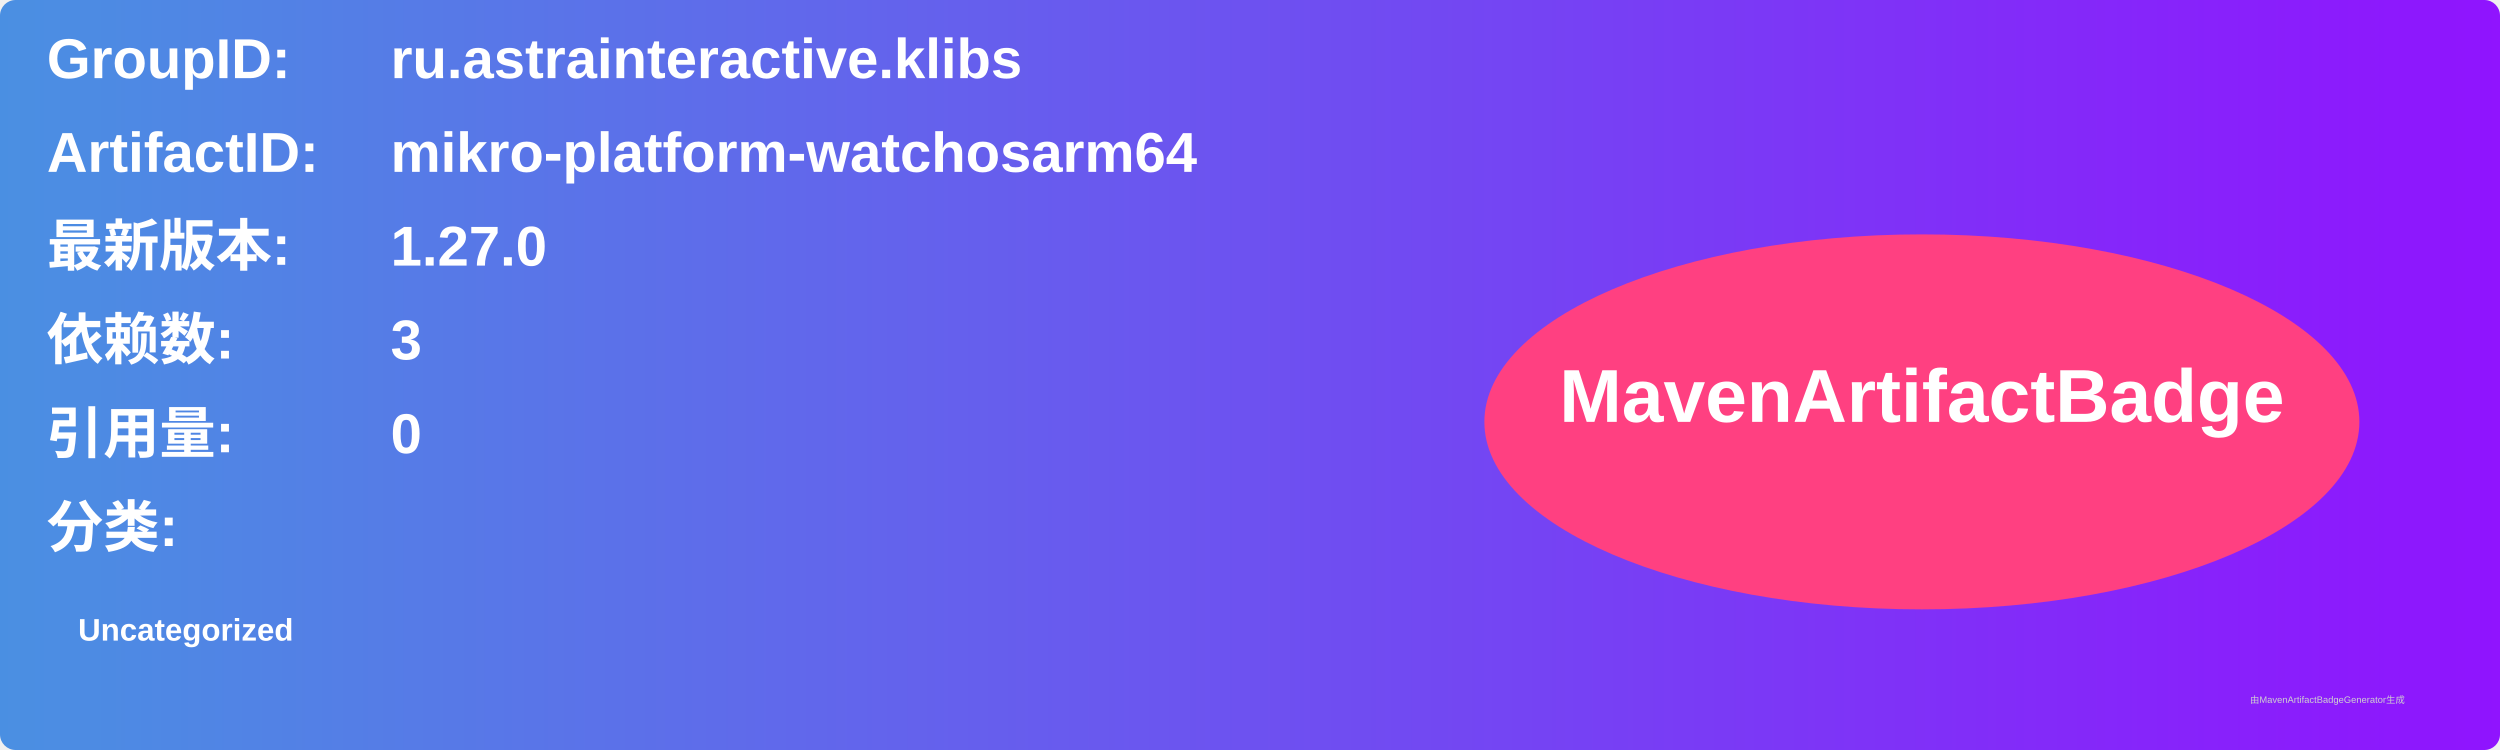
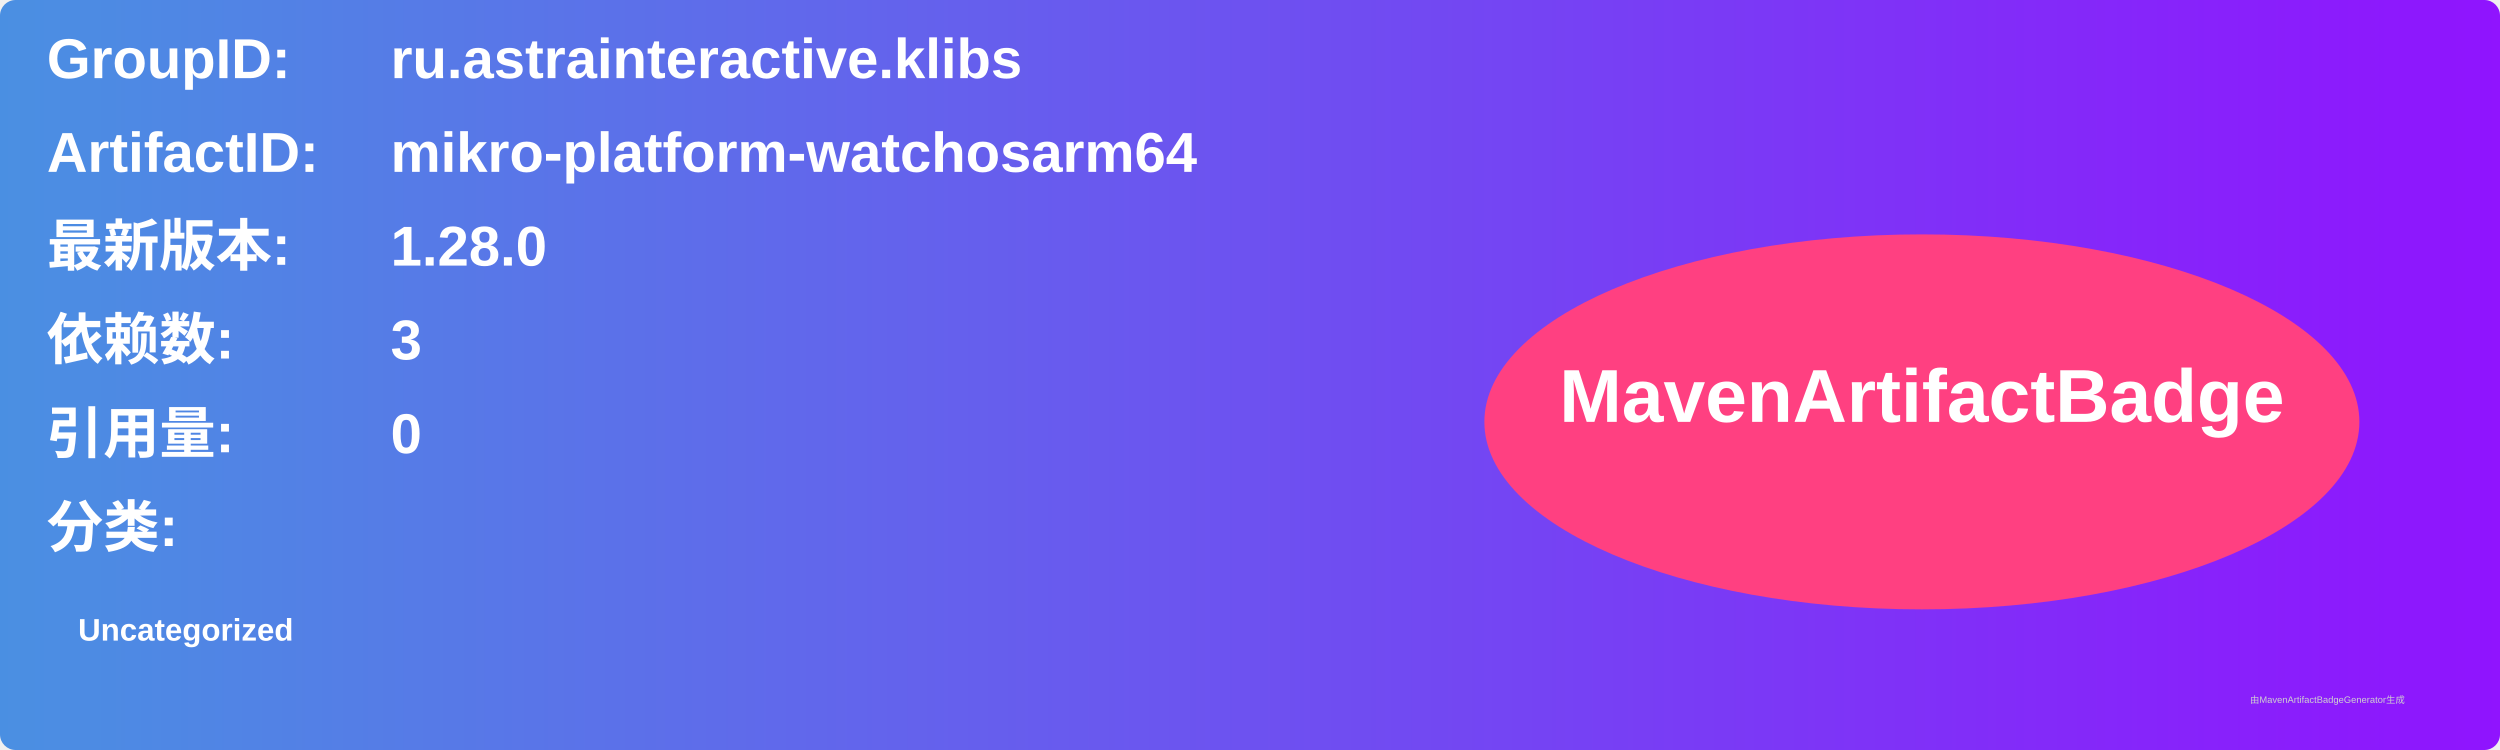
<svg xmlns="http://www.w3.org/2000/svg" width="800" height="240" viewBox="0 0 800 240">
  <linearGradient id="grad" x1="0%" y1="0%" x2="100%" y2="0%">
    <stop offset="0%" stop-color="#4a90e2" />
    <stop offset="100%" stop-color="#9013fe" />
  </linearGradient>
  <rect width="100%" height="100%" rx="5" ry="5" fill="url(#grad)" />
  <g transform="translate(15, 15)">
    <text x="0" y="10" font-family="Arial" font-size="18" fill="white" font-weight="bold" width="260">GroupID:</text>
    <text x="110" y="10" font-family="Arial" font-size="18" fill="white" font-weight="bold" width="460">ru.astrainteractive.klibs</text>
    <text x="0" y="40" font-family="Arial" font-size="18" fill="white" font-weight="bold" width="260">ArtifactID:</text>
    <text x="110" y="40" font-family="Arial" font-size="18" fill="white" font-weight="bold" width="460">mikro-platform-watchosarm64</text>
    <text x="0" y="70" font-family="Arial" font-size="18" fill="white" font-weight="bold">最新版本:</text>
    <text x="110" y="70" font-family="Arial" font-size="18" fill="white" font-weight="bold">
-       <tspan font-weight="bold">1.27.0</tspan>
+       <tspan font-weight="bold">1.28.0</tspan>
    </text>
    <text x="0" y="100" font-family="Arial" font-size="18" fill="white" font-weight="bold">依赖数: </text>
    <text x="110" y="100" font-family="Arial" font-size="18" fill="white">
      <tspan font-weight="bold">3</tspan>
    </text>
    <text x="0" y="130" font-family="Arial" font-size="18" fill="white" font-weight="bold">引用量: </text>
    <text x="110" y="130" font-family="Arial" font-size="18" fill="white">
      <tspan font-weight="bold">0</tspan>
    </text>
    <text x="0" y="160" font-family="Arial" font-size="18" fill="white" font-weight="bold">分类:</text>
    <text x="10" y="190" font-family="Arial" font-size="10" fill="white">
      <tspan font-weight="bold">Uncategorized</tspan>
    </text>
    <ellipse cx="600" cy="120" rx="140" ry="60" fill="#ff4081" />
    <text x="600" y="120" text-anchor="middle" font-family="Arial" font-size="24" fill="white" font-weight="bold">MavenArtifactBadge</text>
  </g>
  <text x="720" y="225" font-family="Arial" font-size="3" fill="#d0d0d0">由MavenArtifactBadgeGenerator生成</text>
</svg>
